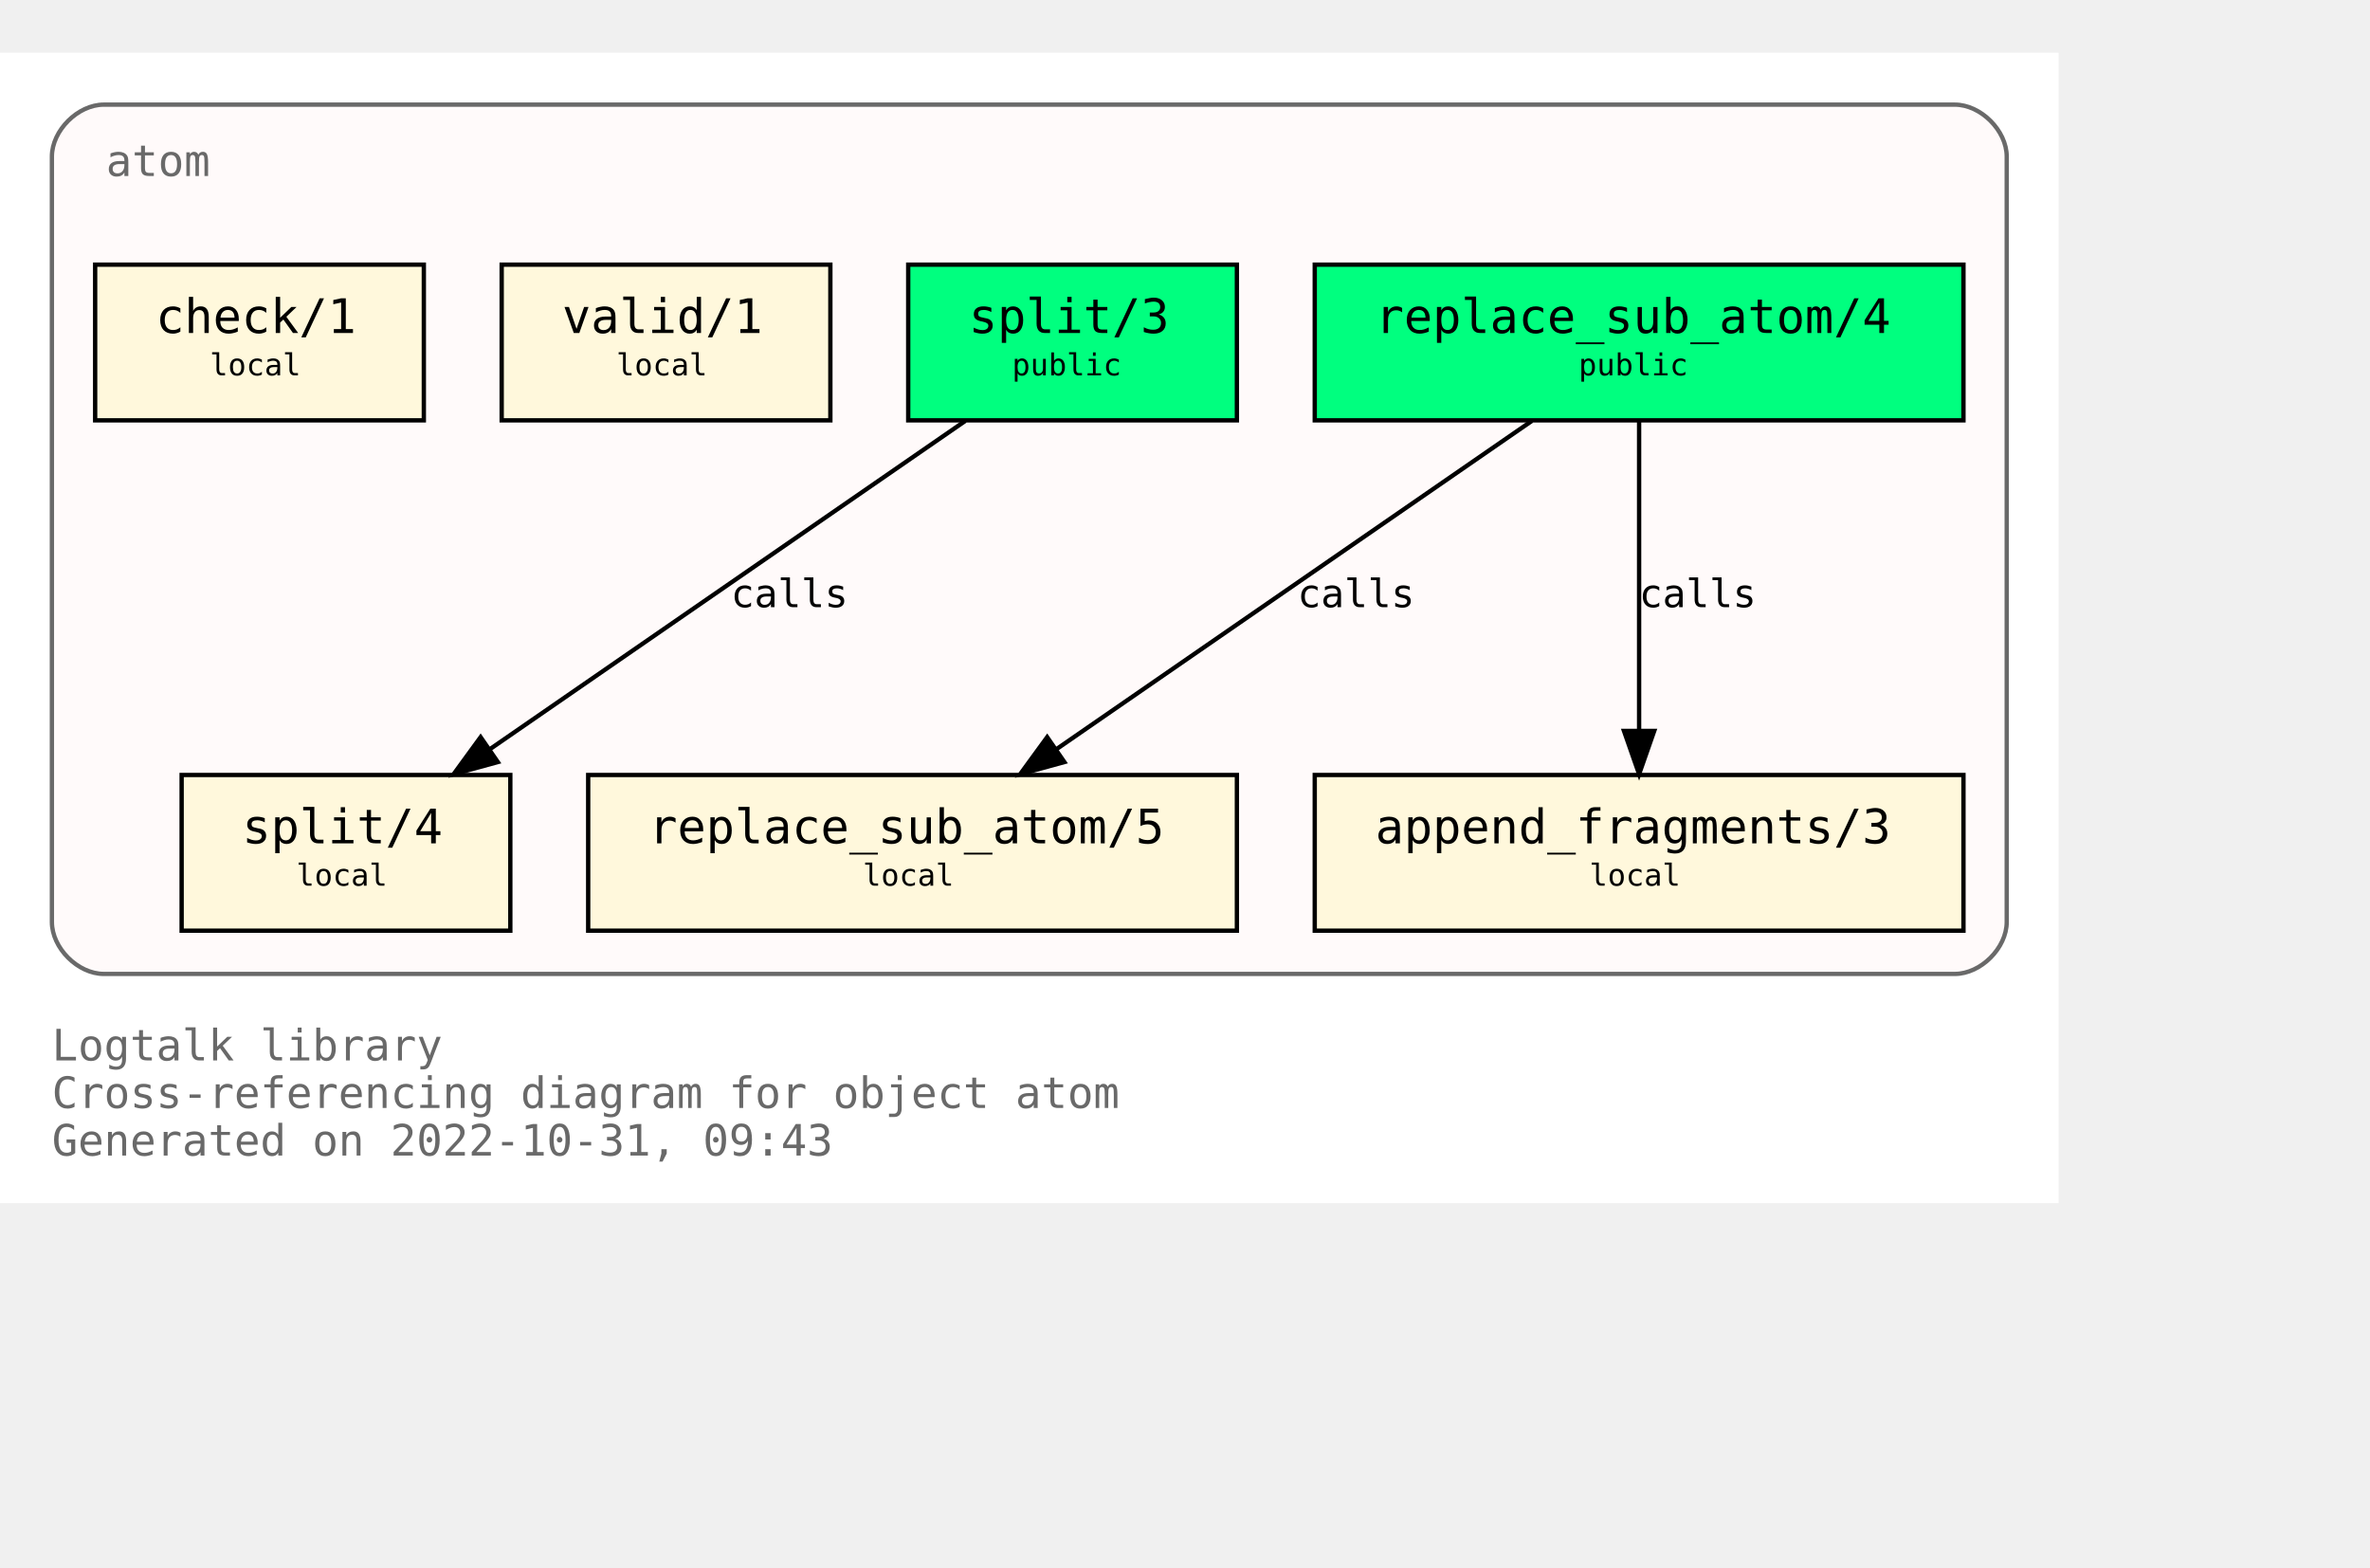
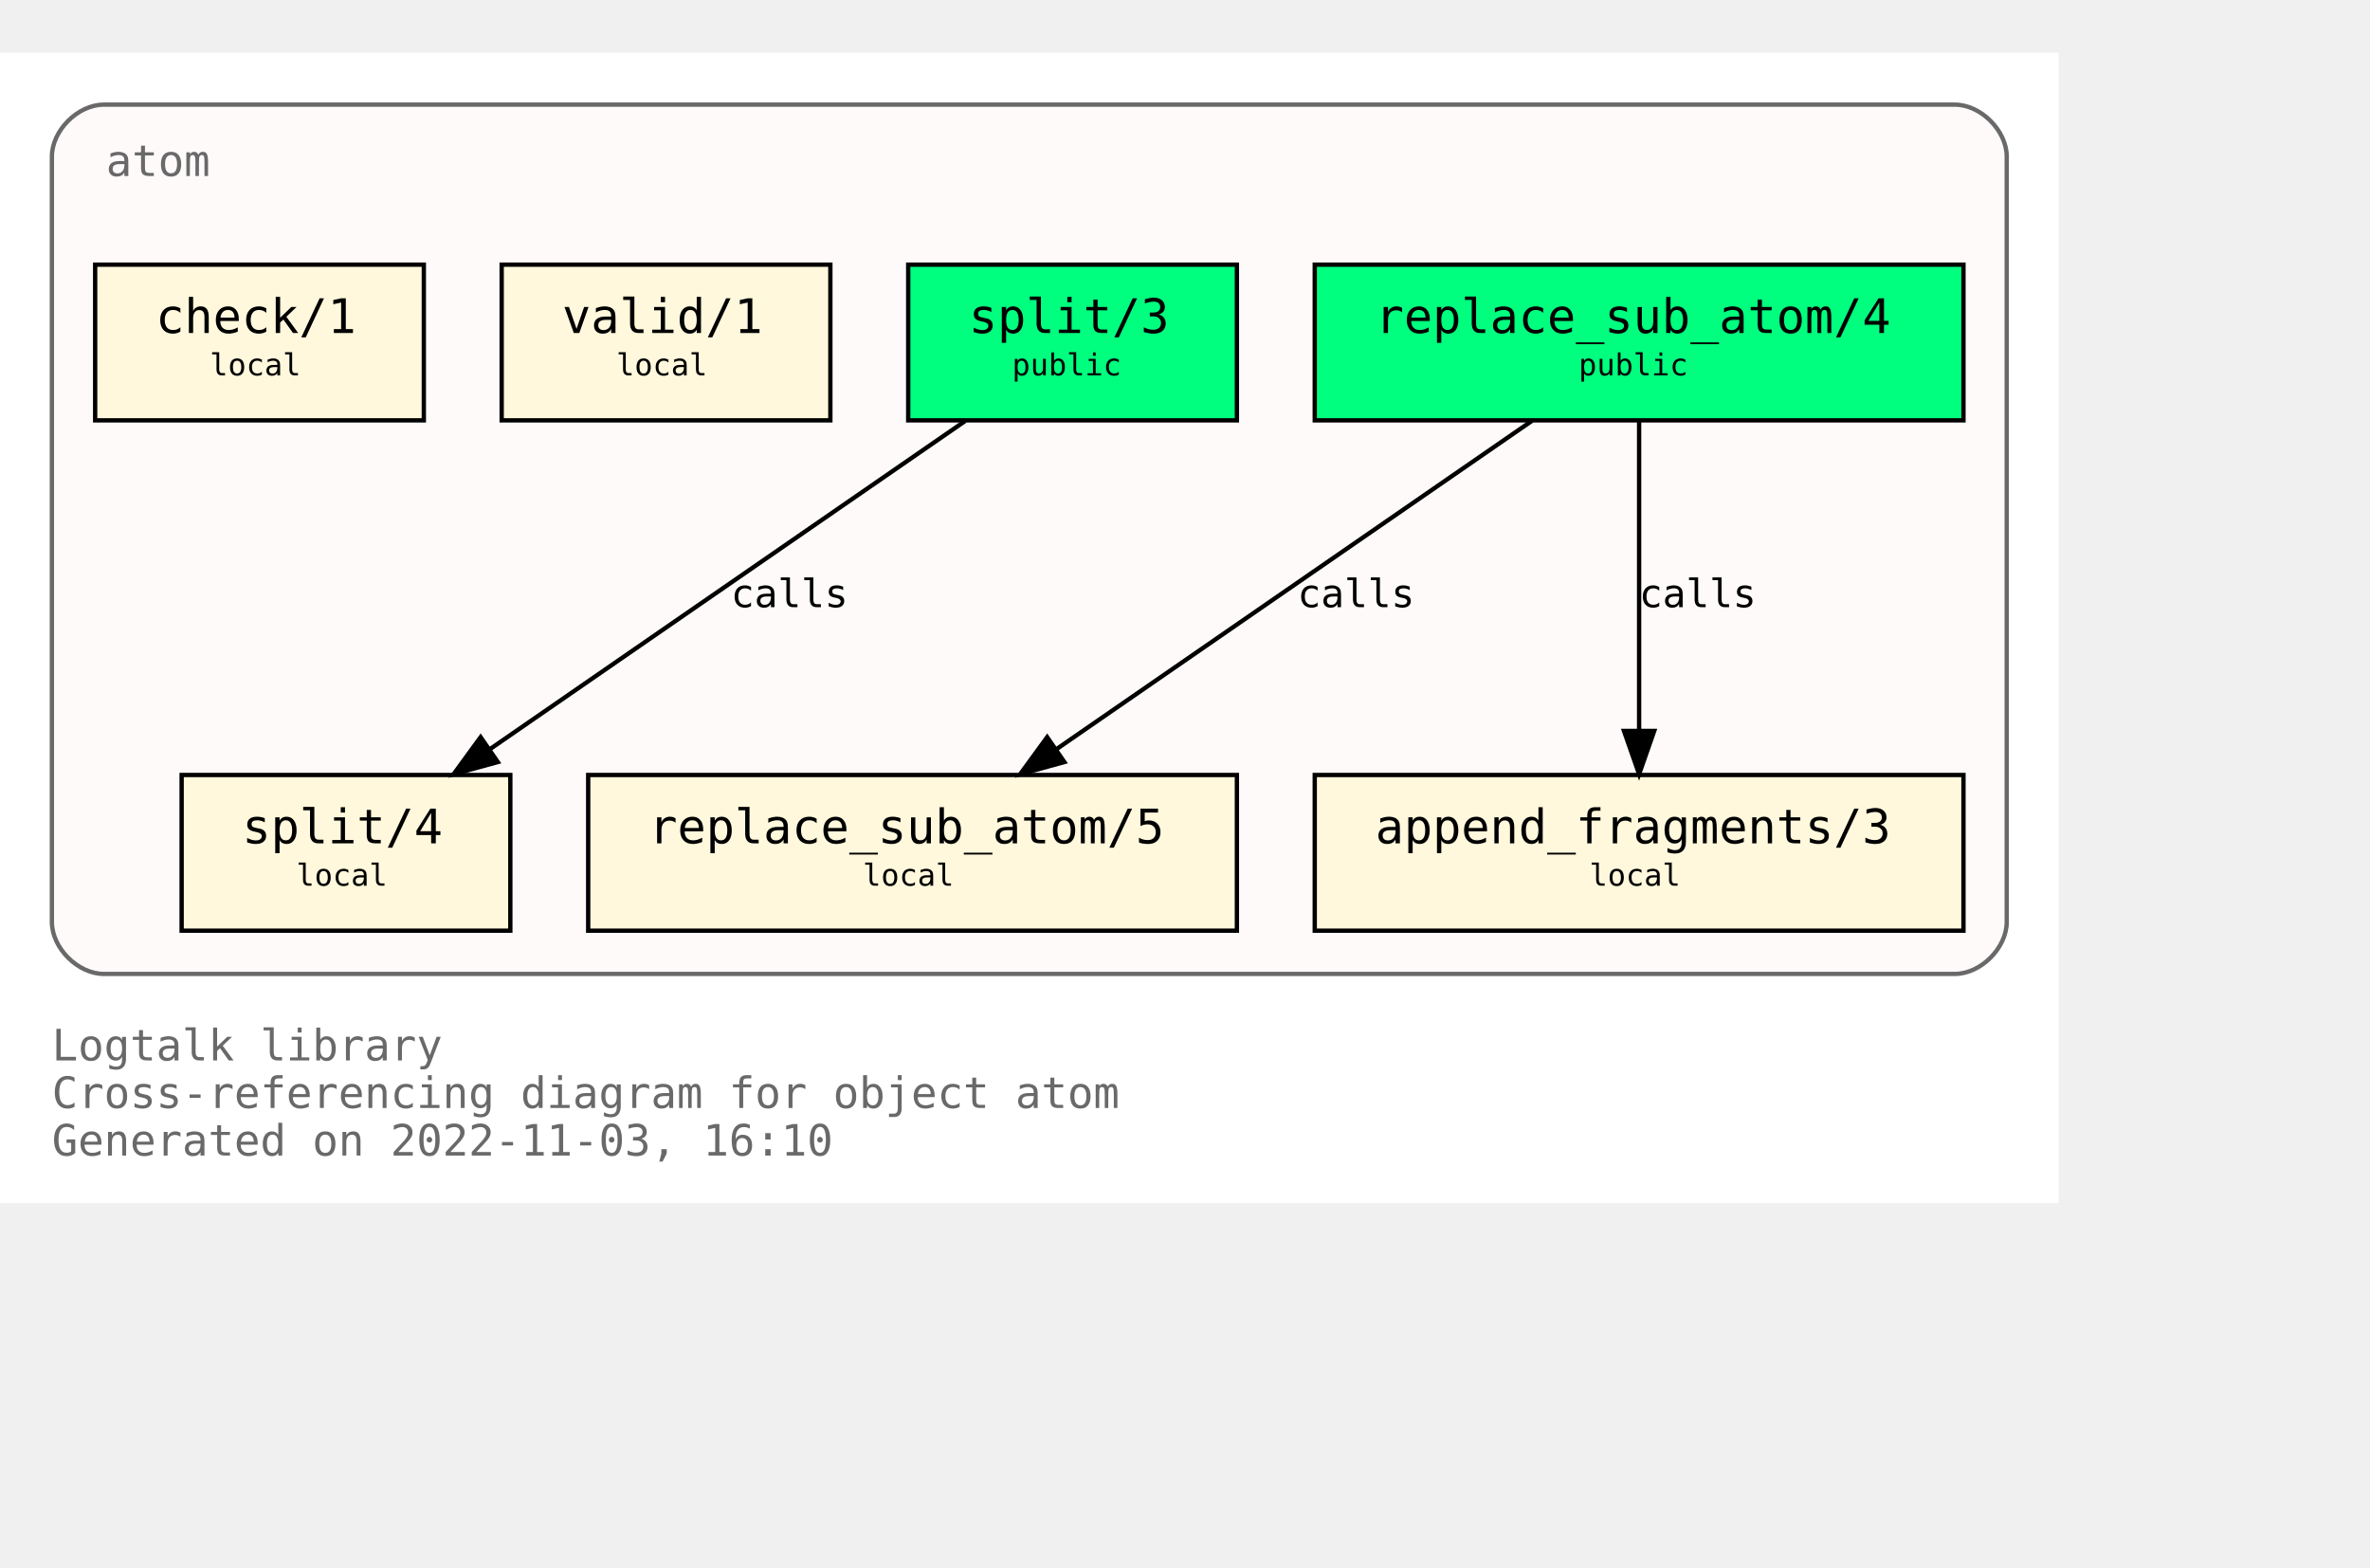
<svg xmlns="http://www.w3.org/2000/svg" xmlns:xlink="http://www.w3.org/1999/xlink" width="620pt" height="410pt" viewBox="72.00 72.00 548.00 338.00">
  <g id="graph0" class="graph" transform="scale(1 1) rotate(0) translate(76 334)">
    <polygon fill="white" stroke="none" points="-4,4 -4,-262 472,-262 472,4 -4,4" />
    <text text-anchor="start" x="8" y="-29" font-family="Monospace" font-size="10.00" fill="dimgray">Logtalk library</text>
    <text text-anchor="start" x="8" y="-18" font-family="Monospace" font-size="10.00" fill="dimgray">Cross-referencing diagram for object atom</text>
-     <text text-anchor="start" x="8" y="-7" font-family="Monospace" font-size="10.00" fill="dimgray">Generated on 2022-10-31, 09:43</text>
+     <text text-anchor="start" x="8" y="-7" font-family="Monospace" font-size="10.00" fill="dimgray">Generated on 2022-11-03, 16:10</text>
    <g id="clust1" class="cluster">
      <g id="a_clust1">
        <a xlink:title="atom">
          <path fill="snow" stroke="dimgray" d="M20,-49C20,-49 448,-49 448,-49 454,-49 460,-55 460,-61 460,-61 460,-238 460,-238 460,-244 454,-250 448,-250 448,-250 20,-250 20,-250 14,-250 8,-244 8,-238 8,-238 8,-61 8,-61 8,-55 14,-49 20,-49" />
          <g id="a_clust1_0">
-             <a xlink:href="https://github.com/LogtalkDotOrg/logtalk3/tree/3529304437f288e83a4551fd3783933e01dafde6/library/types/atom.lgt" xlink:title="https://github.com/LogtalkDotOrg/logtalk3/tree/3529304437f288e83a4551fd3783933e01dafde6/library/types/atom.lgt">
+             <a xlink:href="https://github.com/LogtalkDotOrg/logtalk3/tree/8eb58313f340ba890799a02e5678513113c2d645/library/types/atom.lgt" xlink:title="https://github.com/LogtalkDotOrg/logtalk3/tree/8eb58313f340ba890799a02e5678513113c2d645/library/types/atom.lgt">
              <text text-anchor="start" x="20.5" y="-233.5" font-family="Monospace" font-size="10.00" fill="dimgray">atom</text>
            </a>
          </g>
        </a>
      </g>
    </g>
    <g id="node1" class="node">
      <g id="a_node1">
-         <a xlink:href="https://github.com/LogtalkDotOrg/logtalk3/tree/3529304437f288e83a4551fd3783933e01dafde6/library/types/atom.lgt#L32" xlink:title="https://github.com/LogtalkDotOrg/logtalk3/tree/3529304437f288e83a4551fd3783933e01dafde6/library/types/atom.lgt#L32">
+         <a xlink:href="https://github.com/LogtalkDotOrg/logtalk3/tree/8eb58313f340ba890799a02e5678513113c2d645/library/types/atom.lgt#L32" xlink:title="https://github.com/LogtalkDotOrg/logtalk3/tree/8eb58313f340ba890799a02e5678513113c2d645/library/types/atom.lgt#L32">
          <polygon fill="springgreen" stroke="black" points="450,-213 300,-213 300,-177 450,-177 450,-213" />
          <text text-anchor="start" x="308" y="-197.8" font-family="Monospace" font-size="9.00"> </text>
          <text text-anchor="start" x="314" y="-197.2" font-family="Monospace" font-size="11.00">replace_sub_atom/4</text>
          <text text-anchor="start" x="436" y="-197.8" font-family="Monospace" font-size="9.00"> </text>
          <text text-anchor="start" x="308" y="-186.8" font-family="Monospace" font-size="9.00"> </text>
          <text text-anchor="start" x="361" y="-187.4" font-family="Monospace" font-size="7.00">public</text>
          <text text-anchor="start" x="436" y="-186.8" font-family="Monospace" font-size="9.00"> </text>
        </a>
      </g>
    </g>
    <g id="node4" class="node">
      <g id="a_node4">
-         <a xlink:href="https://github.com/LogtalkDotOrg/logtalk3/tree/3529304437f288e83a4551fd3783933e01dafde6/library/types/atom.lgt#L54" xlink:title="https://github.com/LogtalkDotOrg/logtalk3/tree/3529304437f288e83a4551fd3783933e01dafde6/library/types/atom.lgt#L54">
+         <a xlink:href="https://github.com/LogtalkDotOrg/logtalk3/tree/8eb58313f340ba890799a02e5678513113c2d645/library/types/atom.lgt#L54" xlink:title="https://github.com/LogtalkDotOrg/logtalk3/tree/8eb58313f340ba890799a02e5678513113c2d645/library/types/atom.lgt#L54">
          <polygon fill="cornsilk" stroke="black" points="282,-95 132,-95 132,-59 282,-59 282,-95" />
          <text text-anchor="start" x="140" y="-79.8" font-family="Monospace" font-size="9.00"> </text>
          <text text-anchor="start" x="146" y="-79.2" font-family="Monospace" font-size="11.00">replace_sub_atom/5</text>
          <text text-anchor="start" x="268" y="-79.8" font-family="Monospace" font-size="9.00"> </text>
          <text text-anchor="start" x="140" y="-68.8" font-family="Monospace" font-size="9.00"> </text>
          <text text-anchor="start" x="195.5" y="-69.4" font-family="Monospace" font-size="7.00">local</text>
          <text text-anchor="start" x="268" y="-68.8" font-family="Monospace" font-size="9.00"> </text>
        </a>
      </g>
    </g>
    <g id="edge1" class="edge">
      <g id="a_edge1">
-         <a xlink:href="https://github.com/LogtalkDotOrg/logtalk3/tree/3529304437f288e83a4551fd3783933e01dafde6/library/types/atom.lgt#L46" xlink:title="calls">
+         <a xlink:href="https://github.com/LogtalkDotOrg/logtalk3/tree/8eb58313f340ba890799a02e5678513113c2d645/library/types/atom.lgt#L46" xlink:title="calls">
          <path fill="none" stroke="black" d="M350.21,-176.88C321.05,-156.75 272.53,-123.25 240.16,-100.89" />
          <polygon fill="black" stroke="black" points="242.11,-97.99 231.89,-95.19 238.13,-103.75 242.11,-97.99" />
        </a>
      </g>
      <g id="a_edge1-label">
-         <a xlink:href="https://github.com/LogtalkDotOrg/logtalk3/tree/3529304437f288e83a4551fd3783933e01dafde6/library/types/atom.lgt#L46" xlink:title="https://github.com/LogtalkDotOrg/logtalk3/tree/3529304437f288e83a4551fd3783933e01dafde6/library/types/atom.lgt#L46">
+         <a xlink:href="https://github.com/LogtalkDotOrg/logtalk3/tree/8eb58313f340ba890799a02e5678513113c2d645/library/types/atom.lgt#L46" xlink:title="https://github.com/LogtalkDotOrg/logtalk3/tree/8eb58313f340ba890799a02e5678513113c2d645/library/types/atom.lgt#L46">
          <text text-anchor="start" x="296" y="-133.8" font-family="Monospace" font-size="9.00">calls</text>
        </a>
      </g>
    </g>
    <g id="node5" class="node">
      <g id="a_node5">
-         <a xlink:href="https://github.com/LogtalkDotOrg/logtalk3/tree/3529304437f288e83a4551fd3783933e01dafde6/library/types/atom.lgt#L65" xlink:title="https://github.com/LogtalkDotOrg/logtalk3/tree/3529304437f288e83a4551fd3783933e01dafde6/library/types/atom.lgt#L65">
+         <a xlink:href="https://github.com/LogtalkDotOrg/logtalk3/tree/8eb58313f340ba890799a02e5678513113c2d645/library/types/atom.lgt#L65" xlink:title="https://github.com/LogtalkDotOrg/logtalk3/tree/8eb58313f340ba890799a02e5678513113c2d645/library/types/atom.lgt#L65">
          <polygon fill="cornsilk" stroke="black" points="450,-95 300,-95 300,-59 450,-59 450,-95" />
          <text text-anchor="start" x="308" y="-79.8" font-family="Monospace" font-size="9.00"> </text>
          <text text-anchor="start" x="314" y="-79.2" font-family="Monospace" font-size="11.00">append_fragments/3</text>
          <text text-anchor="start" x="436" y="-79.8" font-family="Monospace" font-size="9.00"> </text>
          <text text-anchor="start" x="308" y="-68.8" font-family="Monospace" font-size="9.00"> </text>
          <text text-anchor="start" x="363.5" y="-69.4" font-family="Monospace" font-size="7.00">local</text>
          <text text-anchor="start" x="436" y="-68.8" font-family="Monospace" font-size="9.00"> </text>
        </a>
      </g>
    </g>
    <g id="edge2" class="edge">
      <g id="a_edge2">
-         <a xlink:href="https://github.com/LogtalkDotOrg/logtalk3/tree/3529304437f288e83a4551fd3783933e01dafde6/library/types/atom.lgt#L46" xlink:title="calls">
+         <a xlink:href="https://github.com/LogtalkDotOrg/logtalk3/tree/8eb58313f340ba890799a02e5678513113c2d645/library/types/atom.lgt#L46" xlink:title="calls">
          <path fill="none" stroke="black" d="M375,-176.88C375,-158.04 375,-127.47 375,-105.3" />
          <polygon fill="black" stroke="black" points="378.5,-105.19 375,-95.19 371.5,-105.19 378.5,-105.19" />
        </a>
      </g>
      <g id="a_edge2-label">
-         <a xlink:href="https://github.com/LogtalkDotOrg/logtalk3/tree/3529304437f288e83a4551fd3783933e01dafde6/library/types/atom.lgt#L46" xlink:title="https://github.com/LogtalkDotOrg/logtalk3/tree/3529304437f288e83a4551fd3783933e01dafde6/library/types/atom.lgt#L46">
+         <a xlink:href="https://github.com/LogtalkDotOrg/logtalk3/tree/8eb58313f340ba890799a02e5678513113c2d645/library/types/atom.lgt#L46" xlink:title="https://github.com/LogtalkDotOrg/logtalk3/tree/8eb58313f340ba890799a02e5678513113c2d645/library/types/atom.lgt#L46">
          <text text-anchor="start" x="375" y="-133.8" font-family="Monospace" font-size="9.00">calls</text>
        </a>
      </g>
    </g>
    <g id="node2" class="node">
      <g id="a_node2">
-         <a xlink:href="https://github.com/LogtalkDotOrg/logtalk3/tree/3529304437f288e83a4551fd3783933e01dafde6/library/types/atom.lgt#L39" xlink:title="https://github.com/LogtalkDotOrg/logtalk3/tree/3529304437f288e83a4551fd3783933e01dafde6/library/types/atom.lgt#L39">
+         <a xlink:href="https://github.com/LogtalkDotOrg/logtalk3/tree/8eb58313f340ba890799a02e5678513113c2d645/library/types/atom.lgt#L39" xlink:title="https://github.com/LogtalkDotOrg/logtalk3/tree/8eb58313f340ba890799a02e5678513113c2d645/library/types/atom.lgt#L39">
          <polygon fill="springgreen" stroke="black" points="282,-213 206,-213 206,-177 282,-177 282,-213" />
          <text text-anchor="start" x="214" y="-197.8" font-family="Monospace" font-size="9.00"> </text>
          <text text-anchor="start" x="220" y="-197.2" font-family="Monospace" font-size="11.00">split/3</text>
          <text text-anchor="start" x="268" y="-197.8" font-family="Monospace" font-size="9.00"> </text>
          <text text-anchor="start" x="214" y="-186.8" font-family="Monospace" font-size="9.00"> </text>
          <text text-anchor="start" x="230" y="-187.4" font-family="Monospace" font-size="7.00">public</text>
          <text text-anchor="start" x="268" y="-186.8" font-family="Monospace" font-size="9.00"> </text>
        </a>
      </g>
    </g>
    <g id="node6" class="node">
      <g id="a_node6">
-         <a xlink:href="https://github.com/LogtalkDotOrg/logtalk3/tree/3529304437f288e83a4551fd3783933e01dafde6/library/types/atom.lgt#L77" xlink:title="https://github.com/LogtalkDotOrg/logtalk3/tree/3529304437f288e83a4551fd3783933e01dafde6/library/types/atom.lgt#L77">
+         <a xlink:href="https://github.com/LogtalkDotOrg/logtalk3/tree/8eb58313f340ba890799a02e5678513113c2d645/library/types/atom.lgt#L77" xlink:title="https://github.com/LogtalkDotOrg/logtalk3/tree/8eb58313f340ba890799a02e5678513113c2d645/library/types/atom.lgt#L77">
          <polygon fill="cornsilk" stroke="black" points="114,-95 38,-95 38,-59 114,-59 114,-95" />
          <text text-anchor="start" x="46" y="-79.8" font-family="Monospace" font-size="9.00"> </text>
          <text text-anchor="start" x="52" y="-79.2" font-family="Monospace" font-size="11.00">split/4</text>
          <text text-anchor="start" x="100" y="-79.8" font-family="Monospace" font-size="9.00"> </text>
          <text text-anchor="start" x="46" y="-68.8" font-family="Monospace" font-size="9.00"> </text>
          <text text-anchor="start" x="64.5" y="-69.4" font-family="Monospace" font-size="7.00">local</text>
          <text text-anchor="start" x="100" y="-68.8" font-family="Monospace" font-size="9.00"> </text>
        </a>
      </g>
    </g>
    <g id="edge3" class="edge">
      <g id="a_edge3">
-         <a xlink:href="https://github.com/LogtalkDotOrg/logtalk3/tree/3529304437f288e83a4551fd3783933e01dafde6/library/types/atom.lgt#L70" xlink:title="calls">
+         <a xlink:href="https://github.com/LogtalkDotOrg/logtalk3/tree/8eb58313f340ba890799a02e5678513113c2d645/library/types/atom.lgt#L70" xlink:title="calls">
          <path fill="none" stroke="black" d="M219.21,-176.88C190.05,-156.75 141.53,-123.25 109.16,-100.89" />
          <polygon fill="black" stroke="black" points="111.11,-97.99 100.89,-95.19 107.13,-103.75 111.11,-97.99" />
        </a>
      </g>
      <g id="a_edge3-label">
-         <a xlink:href="https://github.com/LogtalkDotOrg/logtalk3/tree/3529304437f288e83a4551fd3783933e01dafde6/library/types/atom.lgt#L70" xlink:title="https://github.com/LogtalkDotOrg/logtalk3/tree/3529304437f288e83a4551fd3783933e01dafde6/library/types/atom.lgt#L70">
+         <a xlink:href="https://github.com/LogtalkDotOrg/logtalk3/tree/8eb58313f340ba890799a02e5678513113c2d645/library/types/atom.lgt#L70" xlink:title="https://github.com/LogtalkDotOrg/logtalk3/tree/8eb58313f340ba890799a02e5678513113c2d645/library/types/atom.lgt#L70">
          <text text-anchor="start" x="165" y="-133.8" font-family="Monospace" font-size="9.00">calls</text>
        </a>
      </g>
    </g>
    <g id="node3" class="node">
      <g id="a_node3">
-         <a xlink:href="https://github.com/LogtalkDotOrg/logtalk3/tree/3529304437f288e83a4551fd3783933e01dafde6/library/types/atom.lgt#L88" xlink:title="https://github.com/LogtalkDotOrg/logtalk3/tree/3529304437f288e83a4551fd3783933e01dafde6/library/types/atom.lgt#L88">
+         <a xlink:href="https://github.com/LogtalkDotOrg/logtalk3/tree/8eb58313f340ba890799a02e5678513113c2d645/library/types/atom.lgt#L88" xlink:title="https://github.com/LogtalkDotOrg/logtalk3/tree/8eb58313f340ba890799a02e5678513113c2d645/library/types/atom.lgt#L88">
          <polygon fill="cornsilk" stroke="black" points="188,-213 112,-213 112,-177 188,-177 188,-213" />
          <text text-anchor="start" x="120" y="-197.8" font-family="Monospace" font-size="9.00"> </text>
          <text text-anchor="start" x="126" y="-197.2" font-family="Monospace" font-size="11.00">valid/1</text>
          <text text-anchor="start" x="174" y="-197.8" font-family="Monospace" font-size="9.00"> </text>
          <text text-anchor="start" x="120" y="-186.8" font-family="Monospace" font-size="9.00"> </text>
          <text text-anchor="start" x="138.5" y="-187.4" font-family="Monospace" font-size="7.00">local</text>
          <text text-anchor="start" x="174" y="-186.8" font-family="Monospace" font-size="9.00"> </text>
        </a>
      </g>
    </g>
    <g id="node7" class="node">
      <g id="a_node7">
-         <a xlink:href="https://github.com/LogtalkDotOrg/logtalk3/tree/3529304437f288e83a4551fd3783933e01dafde6/library/types/atom.lgt#L91" xlink:title="https://github.com/LogtalkDotOrg/logtalk3/tree/3529304437f288e83a4551fd3783933e01dafde6/library/types/atom.lgt#L91">
+         <a xlink:href="https://github.com/LogtalkDotOrg/logtalk3/tree/8eb58313f340ba890799a02e5678513113c2d645/library/types/atom.lgt#L91" xlink:title="https://github.com/LogtalkDotOrg/logtalk3/tree/8eb58313f340ba890799a02e5678513113c2d645/library/types/atom.lgt#L91">
          <polygon fill="cornsilk" stroke="black" points="94,-213 18,-213 18,-177 94,-177 94,-213" />
          <text text-anchor="start" x="26" y="-197.8" font-family="Monospace" font-size="9.00"> </text>
          <text text-anchor="start" x="32" y="-197.2" font-family="Monospace" font-size="11.00">check/1</text>
          <text text-anchor="start" x="80" y="-197.8" font-family="Monospace" font-size="9.00"> </text>
          <text text-anchor="start" x="26" y="-186.8" font-family="Monospace" font-size="9.00"> </text>
          <text text-anchor="start" x="44.5" y="-187.4" font-family="Monospace" font-size="7.00">local</text>
          <text text-anchor="start" x="80" y="-186.8" font-family="Monospace" font-size="9.00"> </text>
        </a>
      </g>
    </g>
  </g>
</svg>
